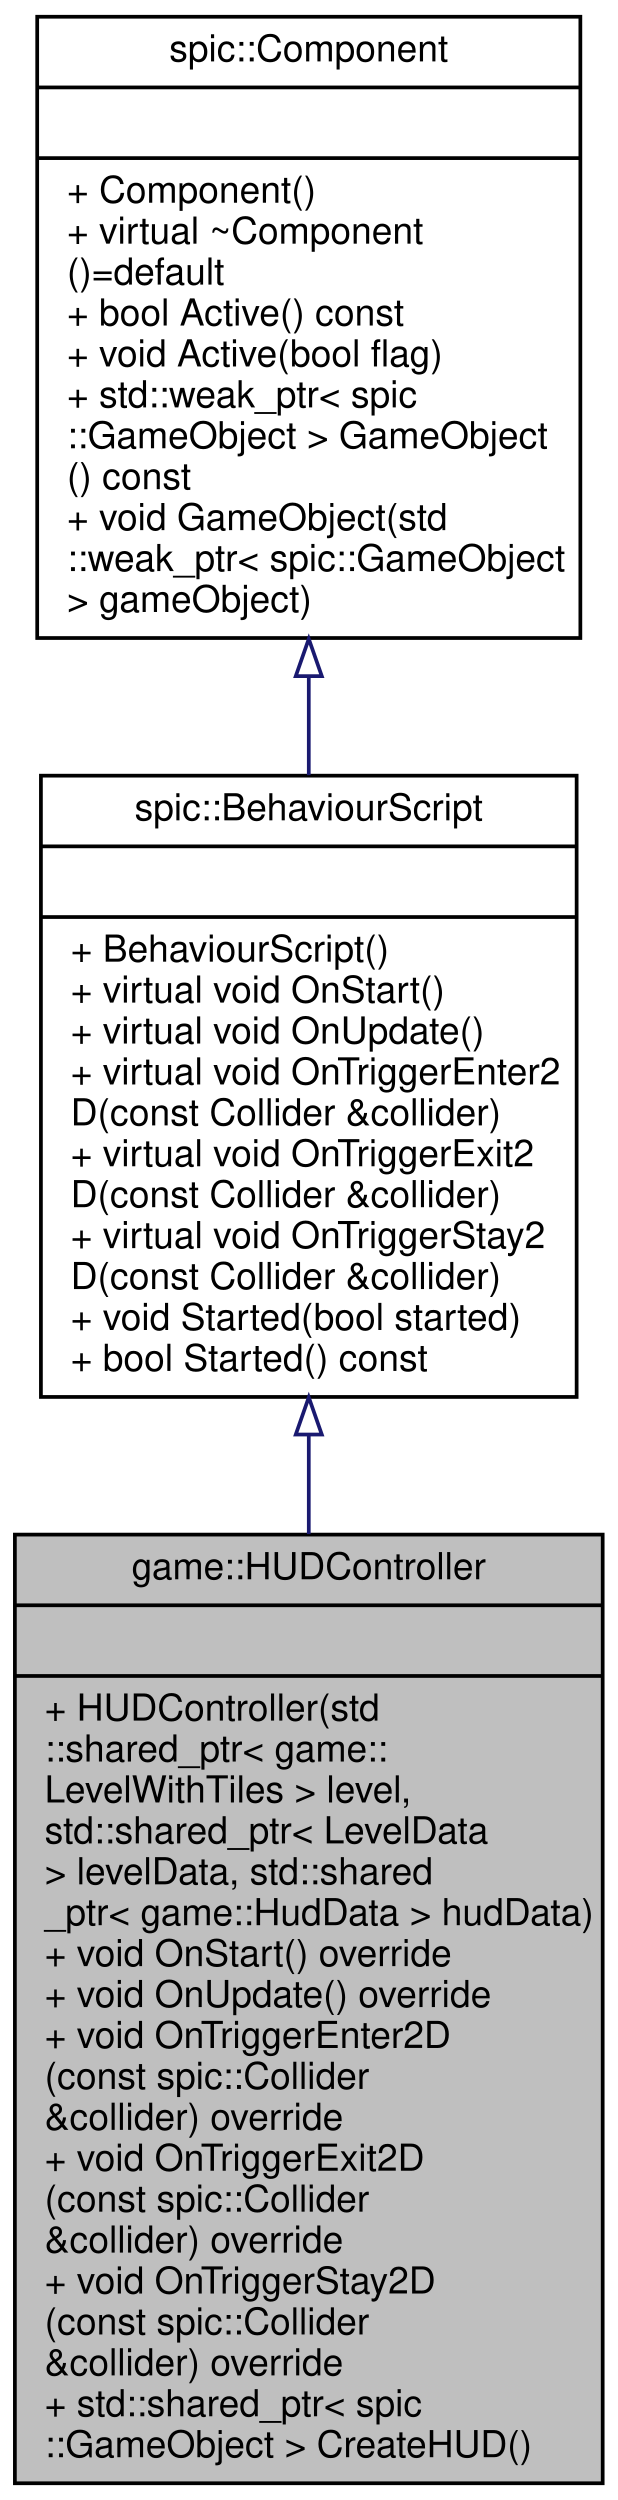
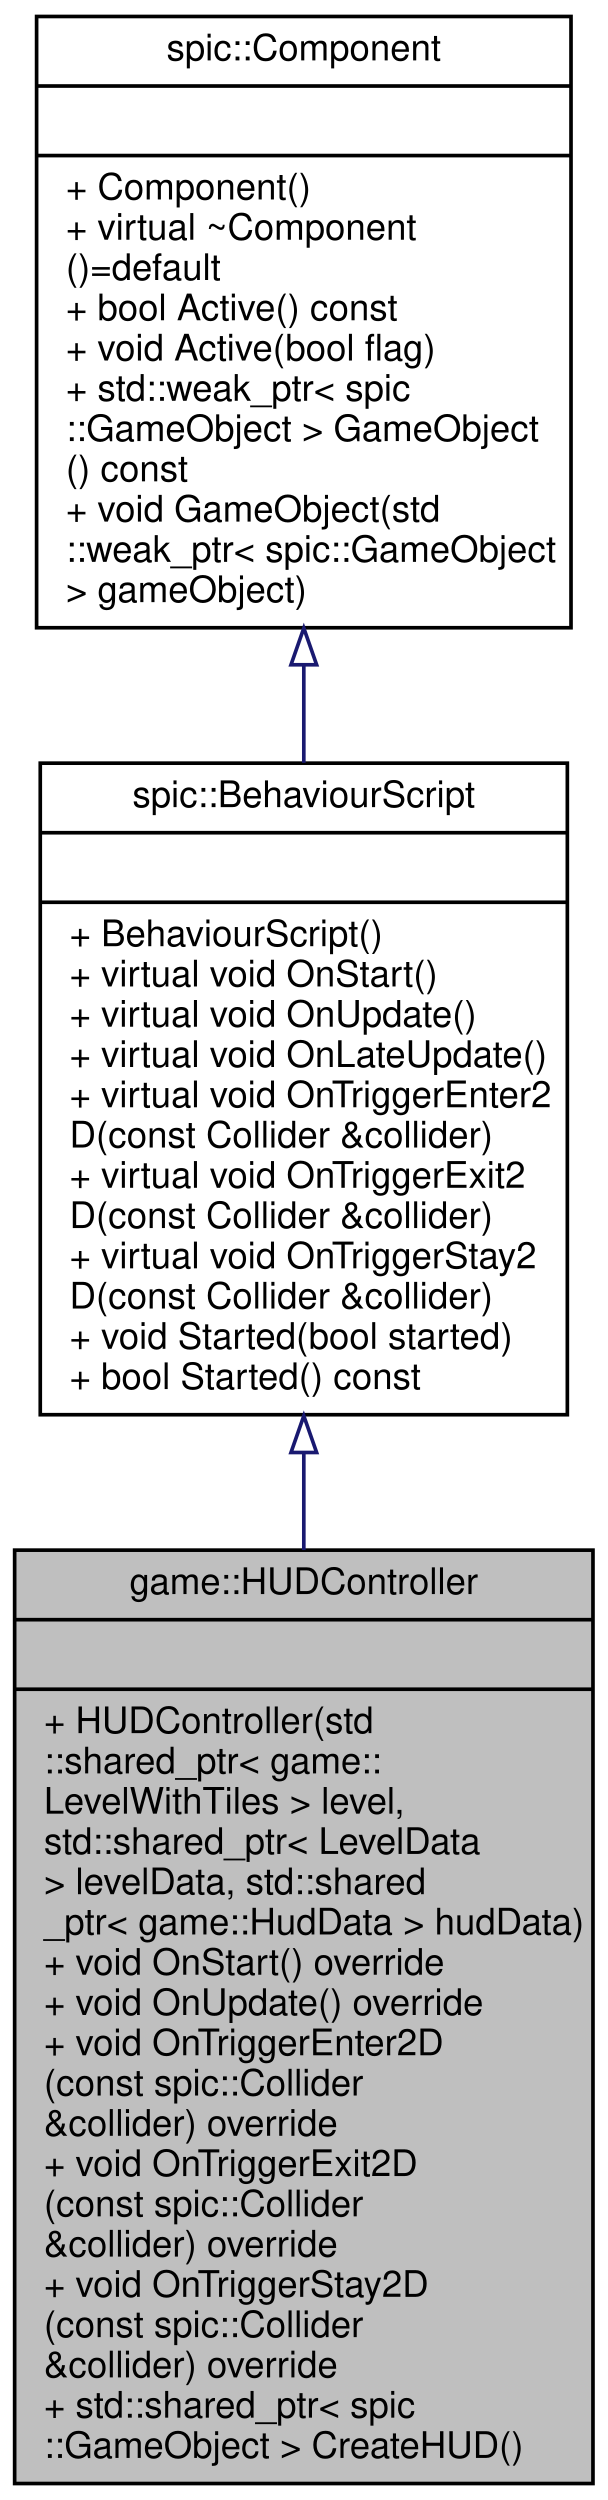
- <svg xmlns="http://www.w3.org/2000/svg" xmlns:xlink="http://www.w3.org/1999/xlink" width="166pt" height="672pt" viewBox="0.00 0.00 166.00 672.00">
-   <g id="graph0" class="graph" transform="scale(1 1) rotate(0) translate(4 668)">
+ <svg xmlns="http://www.w3.org/2000/svg" xmlns:xlink="http://www.w3.org/1999/xlink" width="166pt" height="683pt" viewBox="0.00 0.00 166.00 683.00">
+   <g id="graph0" class="graph" transform="scale(1 1) rotate(0) translate(4 679)">
    <g id="node1" class="node">
      <g id="a_node1">
        <a xlink:title="A script that polls updates from other components to display them in the HUD.">
          <polygon fill="#bfbfbf" stroke="black" points="0,-0.5 0,-255.5 158,-255.5 158,-0.5 0,-0.5" />
          <text text-anchor="middle" x="79" y="-243.5" font-family="Helvetica,sans-Serif" font-size="10.00">game::HUDController</text>
          <polyline fill="none" stroke="black" points="0,-236.5 158,-236.5 " />
          <text text-anchor="middle" x="79" y="-224.5" font-family="Helvetica,sans-Serif" font-size="10.00"> </text>
          <polyline fill="none" stroke="black" points="0,-217.5 158,-217.5 " />
          <text text-anchor="start" x="8" y="-205.5" font-family="Helvetica,sans-Serif" font-size="10.00">+ HUDController(std</text>
          <text text-anchor="start" x="8" y="-194.5" font-family="Helvetica,sans-Serif" font-size="10.00">::shared_ptr&lt; game::</text>
          <text text-anchor="start" x="8" y="-183.5" font-family="Helvetica,sans-Serif" font-size="10.00">LevelWithTiles &gt; level,</text>
          <text text-anchor="start" x="8" y="-172.5" font-family="Helvetica,sans-Serif" font-size="10.00"> std::shared_ptr&lt; LevelData</text>
          <text text-anchor="start" x="8" y="-161.5" font-family="Helvetica,sans-Serif" font-size="10.00"> &gt; levelData, std::shared</text>
          <text text-anchor="start" x="8" y="-150.5" font-family="Helvetica,sans-Serif" font-size="10.00">_ptr&lt; game::HudData &gt; hudData)</text>
          <text text-anchor="start" x="8" y="-139.5" font-family="Helvetica,sans-Serif" font-size="10.00">+ void OnStart() override</text>
          <text text-anchor="start" x="8" y="-128.5" font-family="Helvetica,sans-Serif" font-size="10.00">+ void OnUpdate() override</text>
          <text text-anchor="start" x="8" y="-117.5" font-family="Helvetica,sans-Serif" font-size="10.00">+ void OnTriggerEnter2D</text>
          <text text-anchor="start" x="8" y="-106.5" font-family="Helvetica,sans-Serif" font-size="10.00">(const spic::Collider</text>
          <text text-anchor="start" x="8" y="-95.5" font-family="Helvetica,sans-Serif" font-size="10.00"> &amp;collider) override</text>
          <text text-anchor="start" x="8" y="-84.5" font-family="Helvetica,sans-Serif" font-size="10.00">+ void OnTriggerExit2D</text>
          <text text-anchor="start" x="8" y="-73.5" font-family="Helvetica,sans-Serif" font-size="10.00">(const spic::Collider</text>
          <text text-anchor="start" x="8" y="-62.5" font-family="Helvetica,sans-Serif" font-size="10.00"> &amp;collider) override</text>
          <text text-anchor="start" x="8" y="-51.5" font-family="Helvetica,sans-Serif" font-size="10.00">+ void OnTriggerStay2D</text>
          <text text-anchor="start" x="8" y="-40.5" font-family="Helvetica,sans-Serif" font-size="10.00">(const spic::Collider</text>
          <text text-anchor="start" x="8" y="-29.5" font-family="Helvetica,sans-Serif" font-size="10.00"> &amp;collider) override</text>
          <text text-anchor="start" x="8" y="-18.5" font-family="Helvetica,sans-Serif" font-size="10.00">+ std::shared_ptr&lt; spic</text>
          <text text-anchor="start" x="8" y="-7.5" font-family="Helvetica,sans-Serif" font-size="10.00">::GameObject &gt; CreateHUD()</text>
        </a>
      </g>
    </g>
    <g id="node2" class="node">
      <g id="a_node2">
        <a xlink:href="classspic_1_1BehaviourScript.html" target="_top" xlink:title="Base class for script running in the game.">
-           <polygon fill="none" stroke="black" points="7,-292.5 7,-459.5 151,-459.5 151,-292.5 7,-292.5" />
-           <text text-anchor="middle" x="79" y="-447.5" font-family="Helvetica,sans-Serif" font-size="10.00">spic::BehaviourScript</text>
-           <polyline fill="none" stroke="black" points="7,-440.5 151,-440.5 " />
-           <text text-anchor="middle" x="79" y="-428.5" font-family="Helvetica,sans-Serif" font-size="10.00"> </text>
-           <polyline fill="none" stroke="black" points="7,-421.5 151,-421.5 " />
-           <text text-anchor="start" x="15" y="-409.5" font-family="Helvetica,sans-Serif" font-size="10.00">+ BehaviourScript()</text>
-           <text text-anchor="start" x="15" y="-398.5" font-family="Helvetica,sans-Serif" font-size="10.00">+ virtual void OnStart()</text>
-           <text text-anchor="start" x="15" y="-387.5" font-family="Helvetica,sans-Serif" font-size="10.00">+ virtual void OnUpdate()</text>
+           <polygon fill="none" stroke="black" points="7,-292.5 7,-470.5 151,-470.5 151,-292.5 7,-292.5" />
+           <text text-anchor="middle" x="79" y="-458.5" font-family="Helvetica,sans-Serif" font-size="10.00">spic::BehaviourScript</text>
+           <polyline fill="none" stroke="black" points="7,-451.5 151,-451.5 " />
+           <text text-anchor="middle" x="79" y="-439.5" font-family="Helvetica,sans-Serif" font-size="10.00"> </text>
+           <polyline fill="none" stroke="black" points="7,-432.5 151,-432.5 " />
+           <text text-anchor="start" x="15" y="-420.5" font-family="Helvetica,sans-Serif" font-size="10.00">+ BehaviourScript()</text>
+           <text text-anchor="start" x="15" y="-409.5" font-family="Helvetica,sans-Serif" font-size="10.00">+ virtual void OnStart()</text>
+           <text text-anchor="start" x="15" y="-398.5" font-family="Helvetica,sans-Serif" font-size="10.00">+ virtual void OnUpdate()</text>
+           <text text-anchor="start" x="15" y="-387.5" font-family="Helvetica,sans-Serif" font-size="10.00">+ virtual void OnLateUpdate()</text>
          <text text-anchor="start" x="15" y="-376.5" font-family="Helvetica,sans-Serif" font-size="10.00">+ virtual void OnTriggerEnter2</text>
          <text text-anchor="start" x="15" y="-365.5" font-family="Helvetica,sans-Serif" font-size="10.00">D(const Collider &amp;collider)</text>
          <text text-anchor="start" x="15" y="-354.5" font-family="Helvetica,sans-Serif" font-size="10.00">+ virtual void OnTriggerExit2</text>
          <text text-anchor="start" x="15" y="-343.5" font-family="Helvetica,sans-Serif" font-size="10.00">D(const Collider &amp;collider)</text>
          <text text-anchor="start" x="15" y="-332.5" font-family="Helvetica,sans-Serif" font-size="10.00">+ virtual void OnTriggerStay2</text>
          <text text-anchor="start" x="15" y="-321.5" font-family="Helvetica,sans-Serif" font-size="10.00">D(const Collider &amp;collider)</text>
          <text text-anchor="start" x="15" y="-310.5" font-family="Helvetica,sans-Serif" font-size="10.00">+ void Started(bool started)</text>
          <text text-anchor="start" x="15" y="-299.5" font-family="Helvetica,sans-Serif" font-size="10.00">+ bool Started() const</text>
        </a>
      </g>
    </g>
    <g id="edge1" class="edge">
-       <path fill="none" stroke="midnightblue" d="M79,-282.27C79,-273.54 79,-264.6 79,-255.63" />
-       <polygon fill="none" stroke="midnightblue" points="75.5,-282.4 79,-292.4 82.5,-282.4 75.5,-282.4" />
+       <path fill="none" stroke="midnightblue" d="M79,-282.05C79,-273.33 79,-264.43 79,-255.52" />
+       <polygon fill="none" stroke="midnightblue" points="75.5,-282.18 79,-292.18 82.5,-282.18 75.5,-282.18" />
    </g>
    <g id="node3" class="node">
      <g id="a_node3">
        <a xlink:href="classspic_1_1Component.html" target="_top" xlink:title="Base class for all components. @spicapi.">
-           <polygon fill="none" stroke="black" points="6,-496.5 6,-663.5 152,-663.5 152,-496.5 6,-496.5" />
-           <text text-anchor="middle" x="79" y="-651.5" font-family="Helvetica,sans-Serif" font-size="10.00">spic::Component</text>
-           <polyline fill="none" stroke="black" points="6,-644.5 152,-644.5 " />
-           <text text-anchor="middle" x="79" y="-632.5" font-family="Helvetica,sans-Serif" font-size="10.00"> </text>
-           <polyline fill="none" stroke="black" points="6,-625.5 152,-625.5 " />
-           <text text-anchor="start" x="14" y="-613.5" font-family="Helvetica,sans-Serif" font-size="10.00">+ Component()</text>
-           <text text-anchor="start" x="14" y="-602.5" font-family="Helvetica,sans-Serif" font-size="10.00">+ virtual ~Component</text>
-           <text text-anchor="start" x="14" y="-591.5" font-family="Helvetica,sans-Serif" font-size="10.00">()=default</text>
-           <text text-anchor="start" x="14" y="-580.5" font-family="Helvetica,sans-Serif" font-size="10.00">+ bool Active() const</text>
-           <text text-anchor="start" x="14" y="-569.5" font-family="Helvetica,sans-Serif" font-size="10.00">+ void Active(bool flag)</text>
-           <text text-anchor="start" x="14" y="-558.5" font-family="Helvetica,sans-Serif" font-size="10.00">+ std::weak_ptr&lt; spic</text>
-           <text text-anchor="start" x="14" y="-547.5" font-family="Helvetica,sans-Serif" font-size="10.00">::GameObject &gt; GameObject</text>
-           <text text-anchor="start" x="14" y="-536.5" font-family="Helvetica,sans-Serif" font-size="10.00">() const</text>
-           <text text-anchor="start" x="14" y="-525.5" font-family="Helvetica,sans-Serif" font-size="10.00">+ void GameObject(std</text>
-           <text text-anchor="start" x="14" y="-514.5" font-family="Helvetica,sans-Serif" font-size="10.00">::weak_ptr&lt; spic::GameObject</text>
-           <text text-anchor="start" x="14" y="-503.5" font-family="Helvetica,sans-Serif" font-size="10.00"> &gt; gameObject)</text>
+           <polygon fill="none" stroke="black" points="6,-507.5 6,-674.5 152,-674.5 152,-507.5 6,-507.5" />
+           <text text-anchor="middle" x="79" y="-662.5" font-family="Helvetica,sans-Serif" font-size="10.00">spic::Component</text>
+           <polyline fill="none" stroke="black" points="6,-655.5 152,-655.5 " />
+           <text text-anchor="middle" x="79" y="-643.5" font-family="Helvetica,sans-Serif" font-size="10.00"> </text>
+           <polyline fill="none" stroke="black" points="6,-636.5 152,-636.5 " />
+           <text text-anchor="start" x="14" y="-624.5" font-family="Helvetica,sans-Serif" font-size="10.00">+ Component()</text>
+           <text text-anchor="start" x="14" y="-613.5" font-family="Helvetica,sans-Serif" font-size="10.00">+ virtual ~Component</text>
+           <text text-anchor="start" x="14" y="-602.5" font-family="Helvetica,sans-Serif" font-size="10.00">()=default</text>
+           <text text-anchor="start" x="14" y="-591.5" font-family="Helvetica,sans-Serif" font-size="10.00">+ bool Active() const</text>
+           <text text-anchor="start" x="14" y="-580.5" font-family="Helvetica,sans-Serif" font-size="10.00">+ void Active(bool flag)</text>
+           <text text-anchor="start" x="14" y="-569.5" font-family="Helvetica,sans-Serif" font-size="10.00">+ std::weak_ptr&lt; spic</text>
+           <text text-anchor="start" x="14" y="-558.5" font-family="Helvetica,sans-Serif" font-size="10.00">::GameObject &gt; GameObject</text>
+           <text text-anchor="start" x="14" y="-547.5" font-family="Helvetica,sans-Serif" font-size="10.00">() const</text>
+           <text text-anchor="start" x="14" y="-536.5" font-family="Helvetica,sans-Serif" font-size="10.00">+ void GameObject(std</text>
+           <text text-anchor="start" x="14" y="-525.5" font-family="Helvetica,sans-Serif" font-size="10.00">::weak_ptr&lt; spic::GameObject</text>
+           <text text-anchor="start" x="14" y="-514.5" font-family="Helvetica,sans-Serif" font-size="10.00"> &gt; gameObject)</text>
        </a>
      </g>
    </g>
    <g id="edge2" class="edge">
-       <path fill="none" stroke="midnightblue" d="M79,-485.98C79,-477.18 79,-468.31 79,-459.62" />
-       <polygon fill="none" stroke="midnightblue" points="75.5,-486.26 79,-496.26 82.5,-486.26 75.5,-486.26" />
+       <path fill="none" stroke="midnightblue" d="M79,-497.11C79,-488.3 79,-479.38 79,-470.61" />
+       <polygon fill="none" stroke="midnightblue" points="75.5,-497.39 79,-507.39 82.5,-497.39 75.5,-497.39" />
    </g>
  </g>
</svg>
